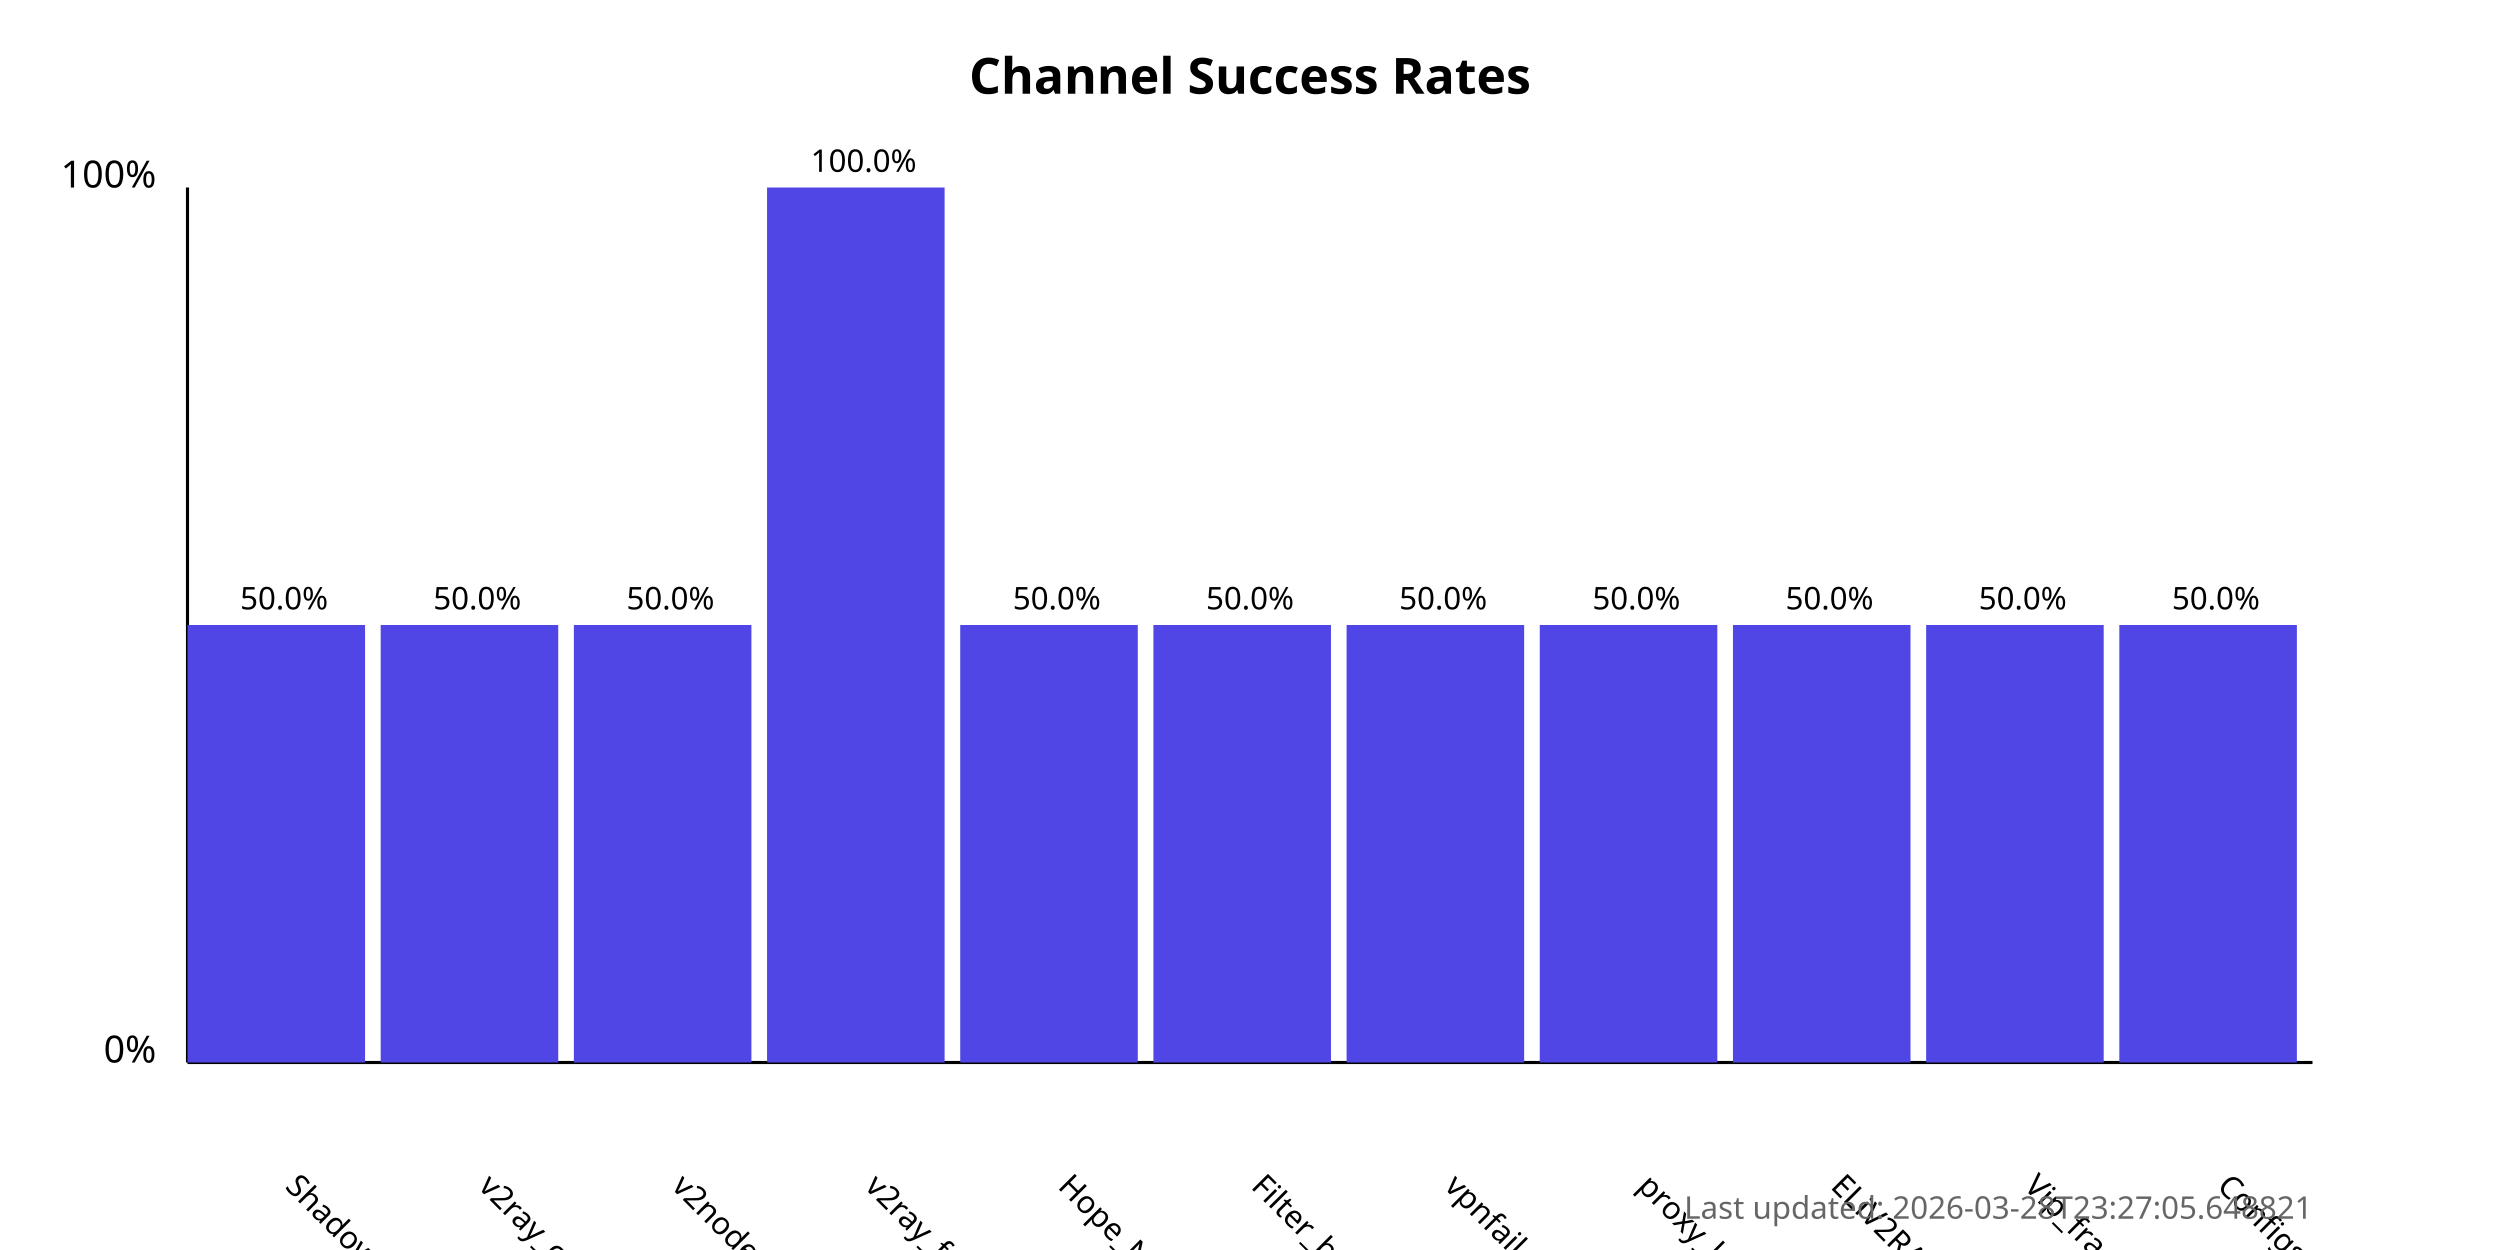
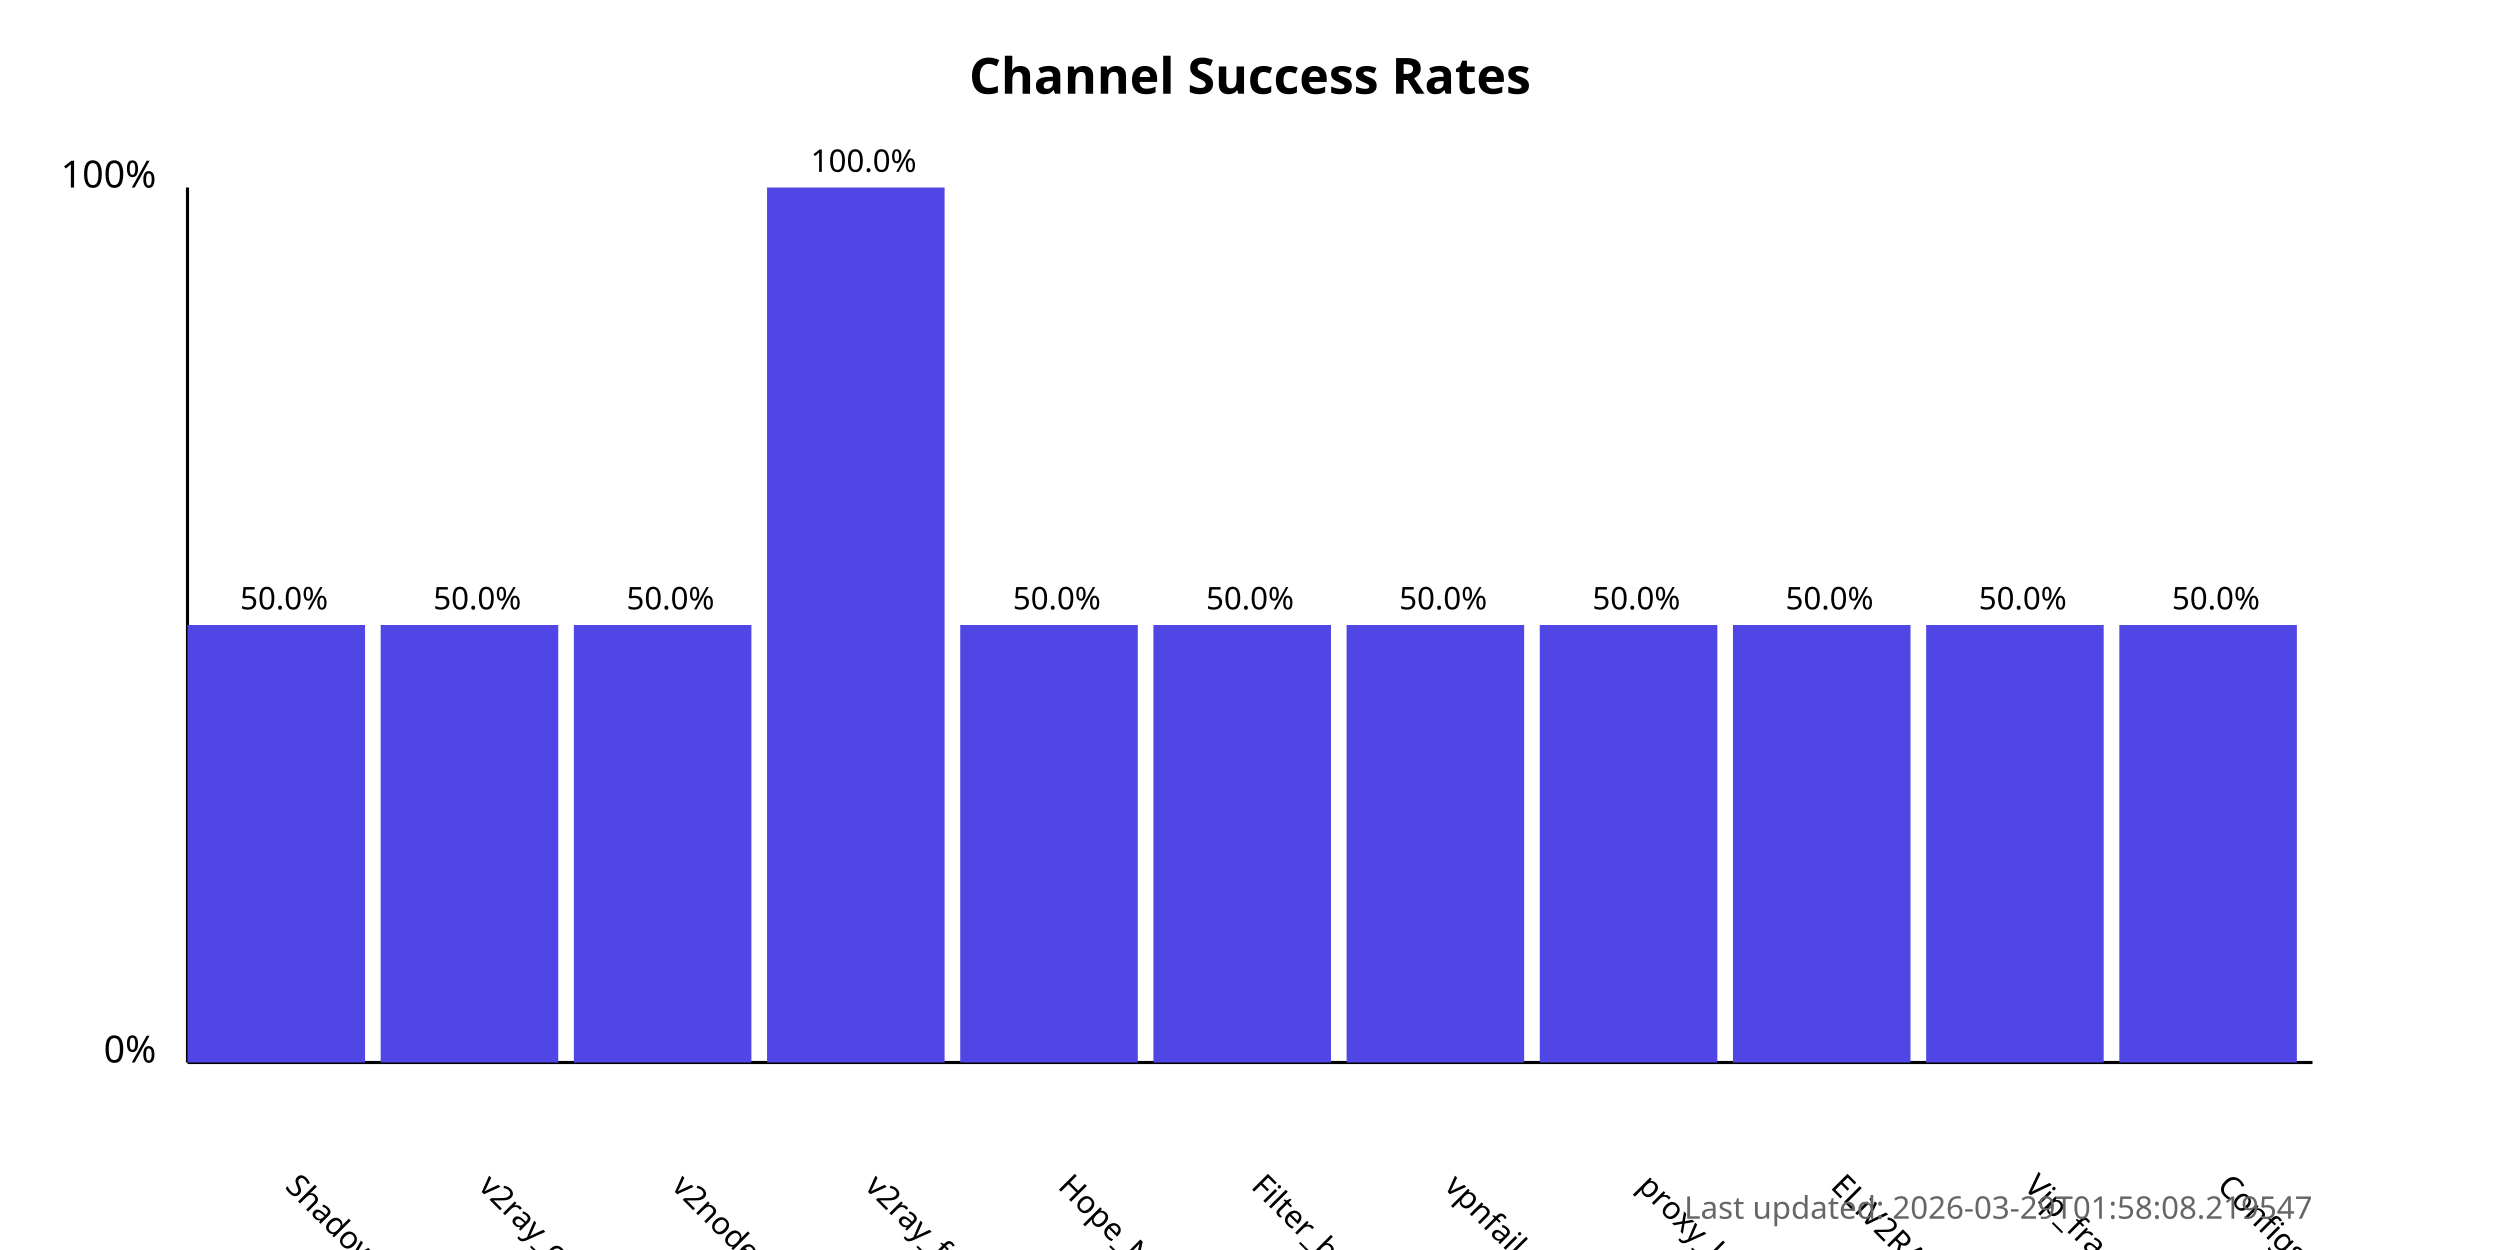
<svg xmlns="http://www.w3.org/2000/svg" width="800" height="400">
  <style>
            .chart-title { font: bold 16px sans-serif; }
            .axis-label { font: 12px sans-serif; }
            .tick-label { font: 10px sans-serif; }
            .bar { fill: #4f46e5; }
            .bar:hover { fill: #6366f1; }
            .timestamp { font: 10px sans-serif; fill: #666; }
        </style>
  <text x="400.0" y="30" text-anchor="middle" class="chart-title">
            Channel Success Rates
        </text>
  <line x1="60" y1="340" x2="60" y2="60" stroke="black" stroke-width="1" />
  <line x1="60" y1="340" x2="740" y2="340" stroke="black" stroke-width="1" />
  <text x="50" y="340" text-anchor="end" class="axis-label">0%</text>
  <text x="50" y="60" text-anchor="end" class="axis-label">100%</text>
  <g>
    <rect x="60" y="200.0" width="56.818" height="140.0" class="bar" />
    <text x="90.909" y="380" transform="rotate(45, 90.90909, 380)" text-anchor="start" class="tick-label">
                ShadowProxy66
            </text>
    <text x="90.909" y="195.0" text-anchor="middle" class="tick-label">
                50.0%
            </text>
  </g>
  <g>
    <rect x="121.818" y="200.0" width="56.818" height="140.0" class="bar" />
    <text x="152.727" y="380" transform="rotate(45, 152.7273, 380)" text-anchor="start" class="tick-label">
                v2ray_configs_pool
            </text>
    <text x="152.727" y="195.0" text-anchor="middle" class="tick-label">
                50.0%
            </text>
  </g>
  <g>
    <rect x="183.636" y="200.0" width="56.818" height="140.0" class="bar" />
    <text x="214.545" y="380" transform="rotate(45, 214.5455, 380)" text-anchor="start" class="tick-label">
                v2nodes
            </text>
    <text x="214.545" y="195.0" text-anchor="middle" class="tick-label">
                50.0%
            </text>
  </g>
  <g>
    <rect x="245.455" y="60.0" width="56.818" height="280.0" class="bar" />
    <text x="276.364" y="380" transform="rotate(45, 276.3636, 380)" text-anchor="start" class="tick-label">
                v2ray_free_conf
            </text>
    <text x="276.364" y="55.0" text-anchor="middle" class="tick-label">
                100.0%
            </text>
  </g>
  <g>
    <rect x="307.273" y="200.0" width="56.818" height="140.0" class="bar" />
    <text x="338.182" y="380" transform="rotate(45, 338.1818, 380)" text-anchor="start" class="tick-label">
                Hope_Net
            </text>
    <text x="338.182" y="195.0" text-anchor="middle" class="tick-label">
                50.0%
            </text>
  </g>
  <g>
    <rect x="369.091" y="200.0" width="56.818" height="140.0" class="bar" />
    <text x="400.0" y="380" transform="rotate(45, 400.0, 380)" text-anchor="start" class="tick-label">
                Filter_breaker
            </text>
    <text x="400.0" y="195.0" text-anchor="middle" class="tick-label">
                50.0%
            </text>
  </g>
  <g>
    <rect x="430.909" y="200.0" width="56.818" height="140.0" class="bar" />
    <text x="461.818" y="380" transform="rotate(45, 461.8182, 380)" text-anchor="start" class="tick-label">
                vpnfail_vless
            </text>
    <text x="461.818" y="195.0" text-anchor="middle" class="tick-label">
                50.0%
            </text>
  </g>
  <g>
    <rect x="492.727" y="200.0" width="56.818" height="140.0" class="bar" />
    <text x="523.636" y="380" transform="rotate(45, 523.6364, 380)" text-anchor="start" class="tick-label">
                proxy_kafee
            </text>
    <text x="523.636" y="195.0" text-anchor="middle" class="tick-label">
                50.0%
            </text>
  </g>
  <g>
    <rect x="554.545" y="200.0" width="56.818" height="140.0" class="bar" />
    <text x="585.455" y="380" transform="rotate(45, 585.4545, 380)" text-anchor="start" class="tick-label">
                ELiV2RAY
            </text>
    <text x="585.455" y="195.0" text-anchor="middle" class="tick-label">
                50.0%
            </text>
  </g>
  <g>
    <rect x="616.364" y="200.0" width="56.818" height="140.0" class="bar" />
    <text x="647.273" y="380" transform="rotate(45, 647.2727, 380)" text-anchor="start" class="tick-label">
                Vip_fragment_v2ray
            </text>
    <text x="647.273" y="195.0" text-anchor="middle" class="tick-label">
                50.0%
            </text>
  </g>
  <g>
    <rect x="678.182" y="200.0" width="56.818" height="140.0" class="bar" />
    <text x="709.091" y="380" transform="rotate(45, 709.0909, 380)" text-anchor="start" class="tick-label">
                ConfigsHubPlus
            </text>
    <text x="709.091" y="195.0" text-anchor="middle" class="tick-label">
                50.0%
            </text>
  </g>
  <text x="740" y="390" text-anchor="end" class="timestamp">
-             Last updated: 2026-03-28T23:27:05.648821
+             Last updated: 2026-03-29T01:58:08.219547
        </text>
</svg>
